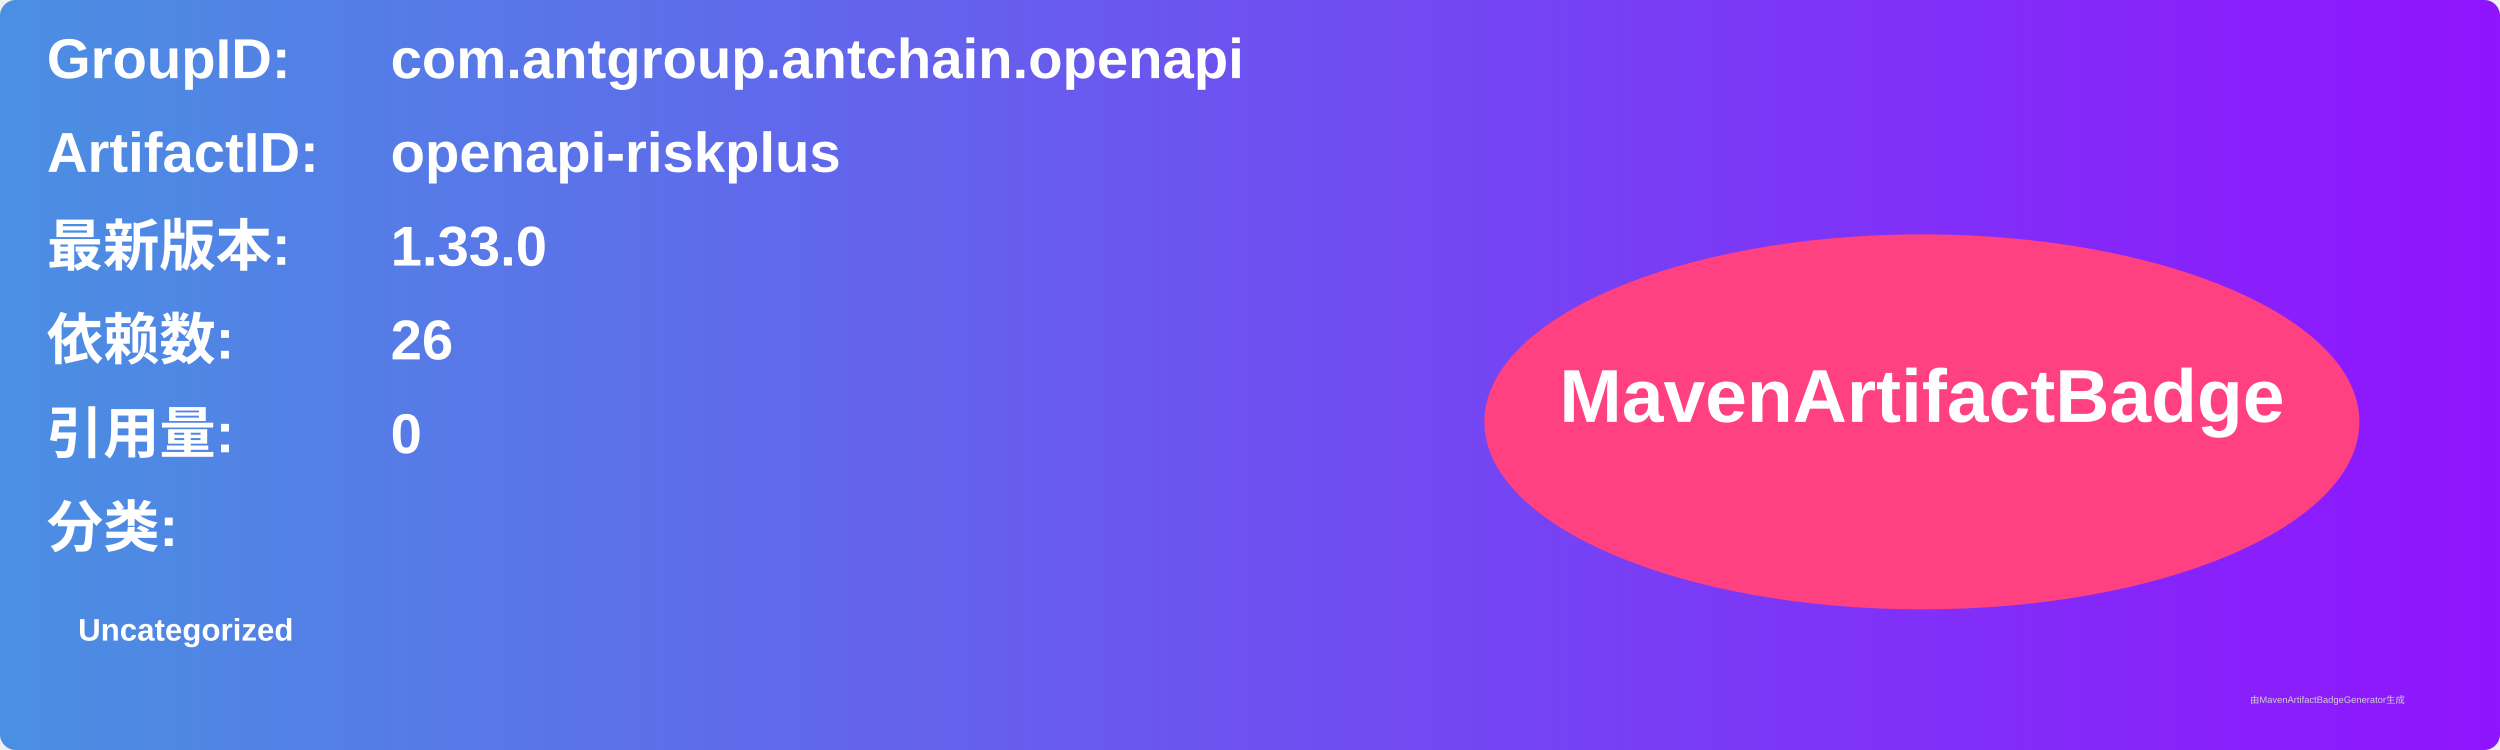
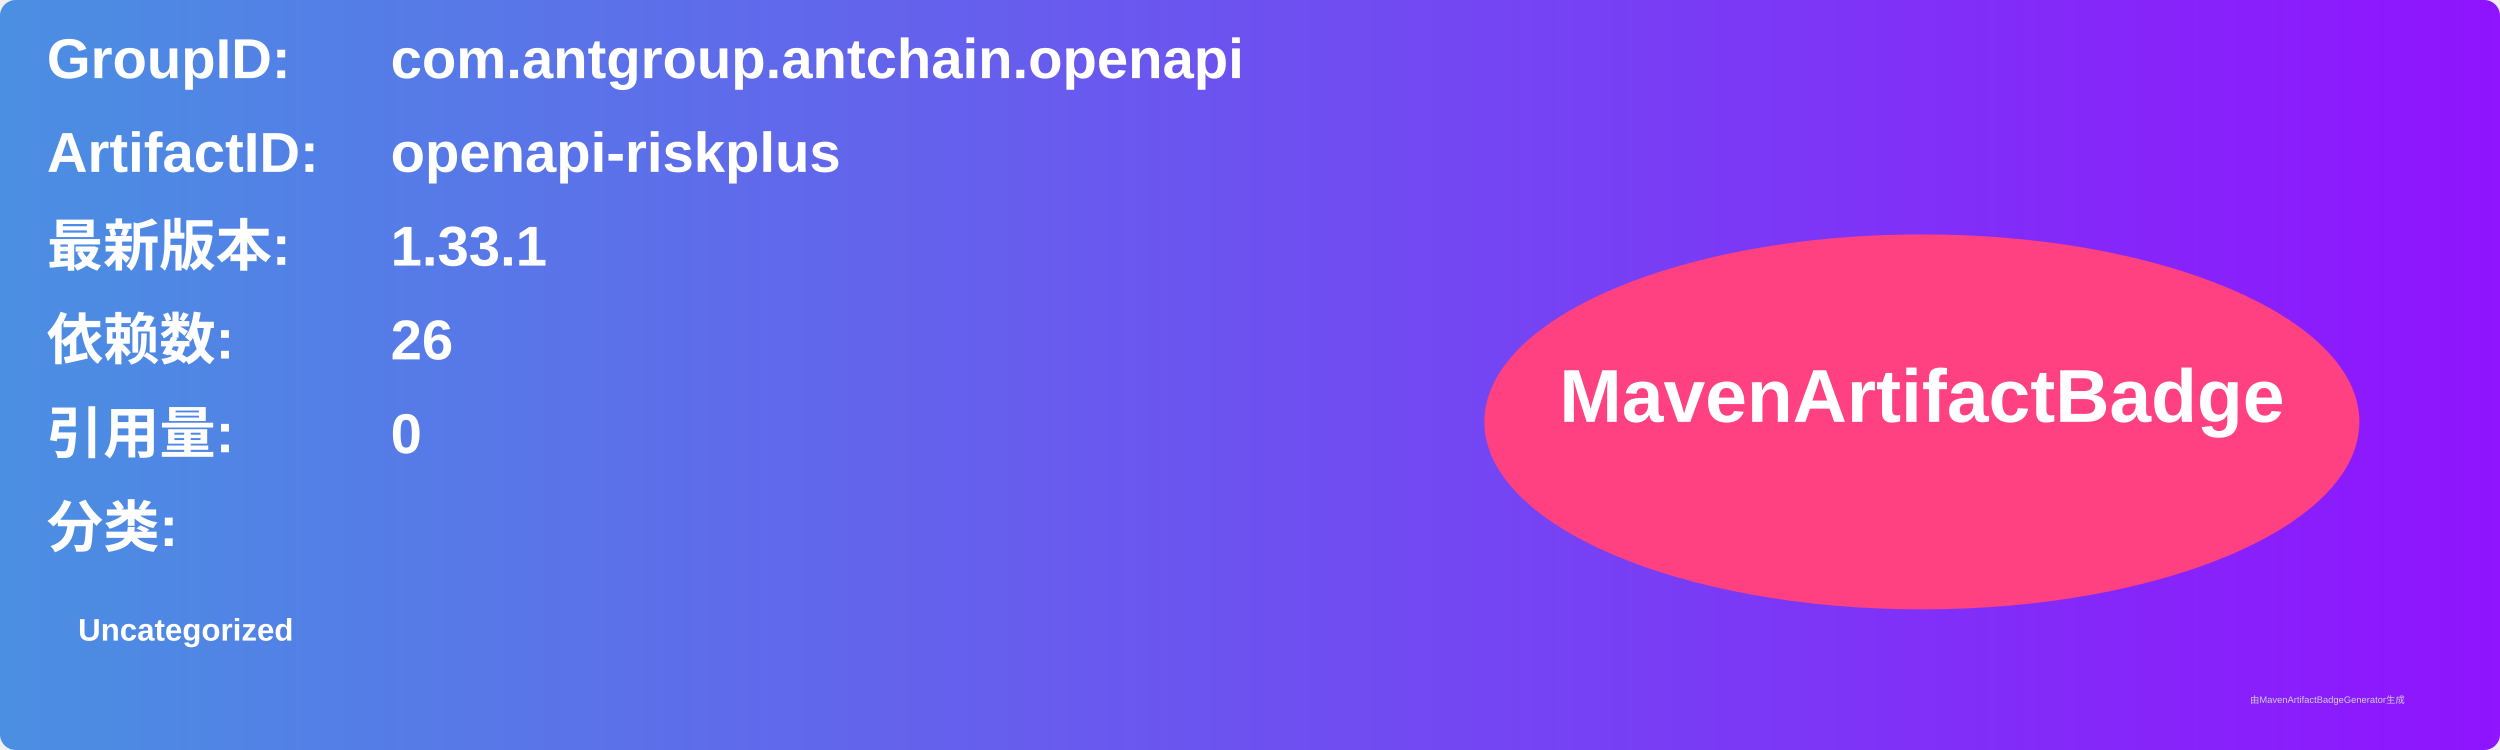
<svg xmlns="http://www.w3.org/2000/svg" width="800" height="240" viewBox="0 0 800 240">
  <linearGradient id="grad" x1="0%" y1="0%" x2="100%" y2="0%">
    <stop offset="0%" stop-color="#4a90e2" />
    <stop offset="100%" stop-color="#9013fe" />
  </linearGradient>
  <rect width="100%" height="100%" rx="5" ry="5" fill="url(#grad)" />
  <g transform="translate(15, 15)">
    <text x="0" y="10" font-family="Arial" font-size="18" fill="white" font-weight="bold" width="260">GroupID:</text>
    <text x="110" y="10" font-family="Arial" font-size="18" fill="white" font-weight="bold" width="460">com.antgroup.antchain.openapi</text>
    <text x="0" y="40" font-family="Arial" font-size="18" fill="white" font-weight="bold" width="260">ArtifactID:</text>
    <text x="110" y="40" font-family="Arial" font-size="18" fill="white" font-weight="bold" width="460">openapi-riskplus</text>
    <text x="0" y="70" font-family="Arial" font-size="18" fill="white" font-weight="bold">最新版本:</text>
    <text x="110" y="70" font-family="Arial" font-size="18" fill="white" font-weight="bold">
-       <tspan font-weight="bold">1.33.0</tspan>
+       <tspan font-weight="bold">1.33.1</tspan>
    </text>
    <text x="0" y="100" font-family="Arial" font-size="18" fill="white" font-weight="bold">依赖数: </text>
    <text x="110" y="100" font-family="Arial" font-size="18" fill="white">
      <tspan font-weight="bold">26</tspan>
    </text>
    <text x="0" y="130" font-family="Arial" font-size="18" fill="white" font-weight="bold">引用量: </text>
    <text x="110" y="130" font-family="Arial" font-size="18" fill="white">
      <tspan font-weight="bold">0</tspan>
    </text>
    <text x="0" y="160" font-family="Arial" font-size="18" fill="white" font-weight="bold">分类:</text>
    <text x="10" y="190" font-family="Arial" font-size="10" fill="white">
      <tspan font-weight="bold">Uncategorized</tspan>
    </text>
    <ellipse cx="600" cy="120" rx="140" ry="60" fill="#ff4081" />
    <text x="600" y="120" text-anchor="middle" font-family="Arial" font-size="24" fill="white" font-weight="bold">MavenArtifactBadge</text>
  </g>
  <text x="720" y="225" font-family="Arial" font-size="3" fill="#d0d0d0">由MavenArtifactBadgeGenerator生成</text>
</svg>
